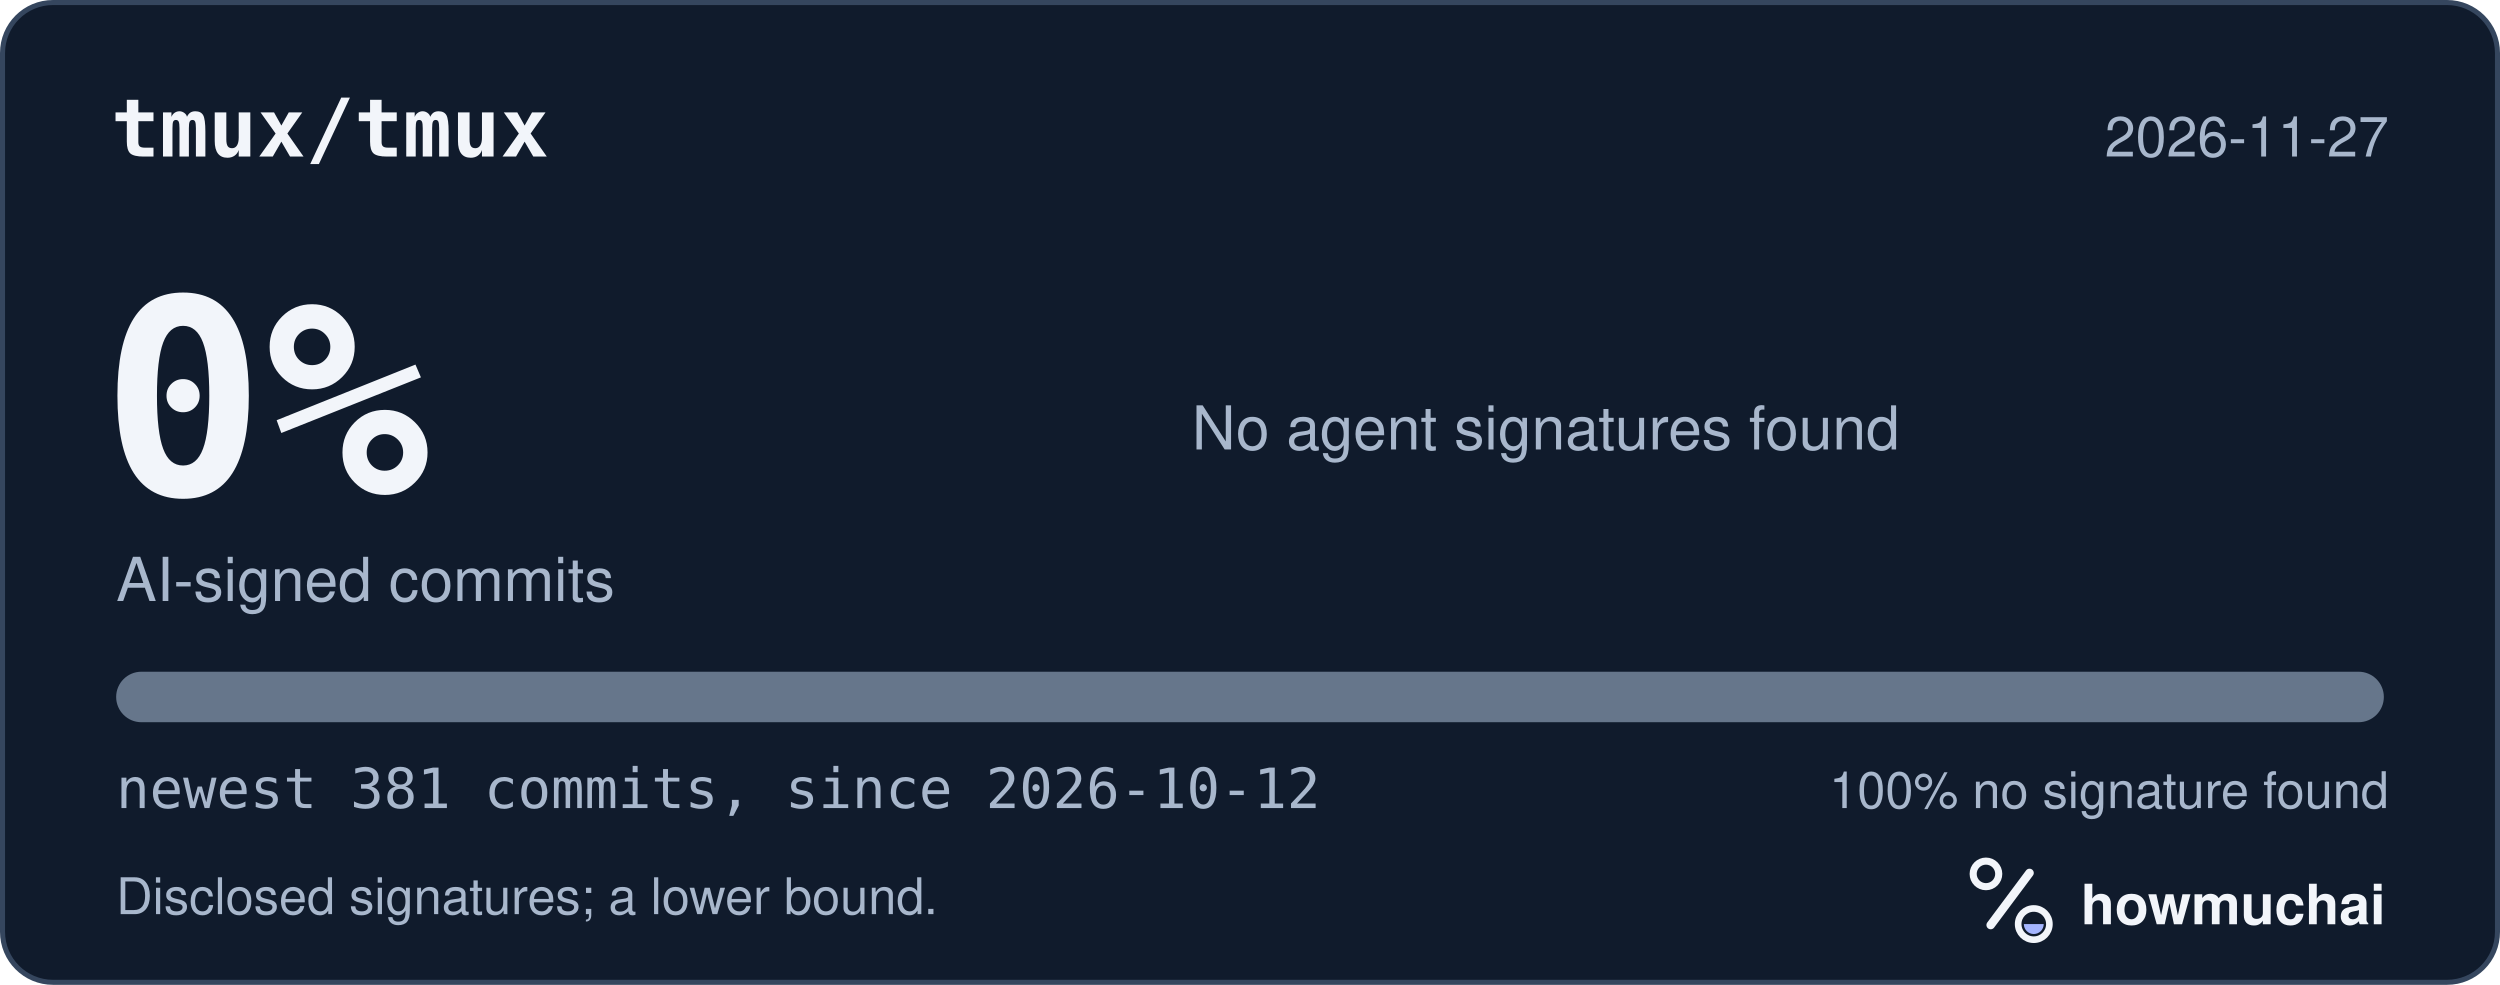
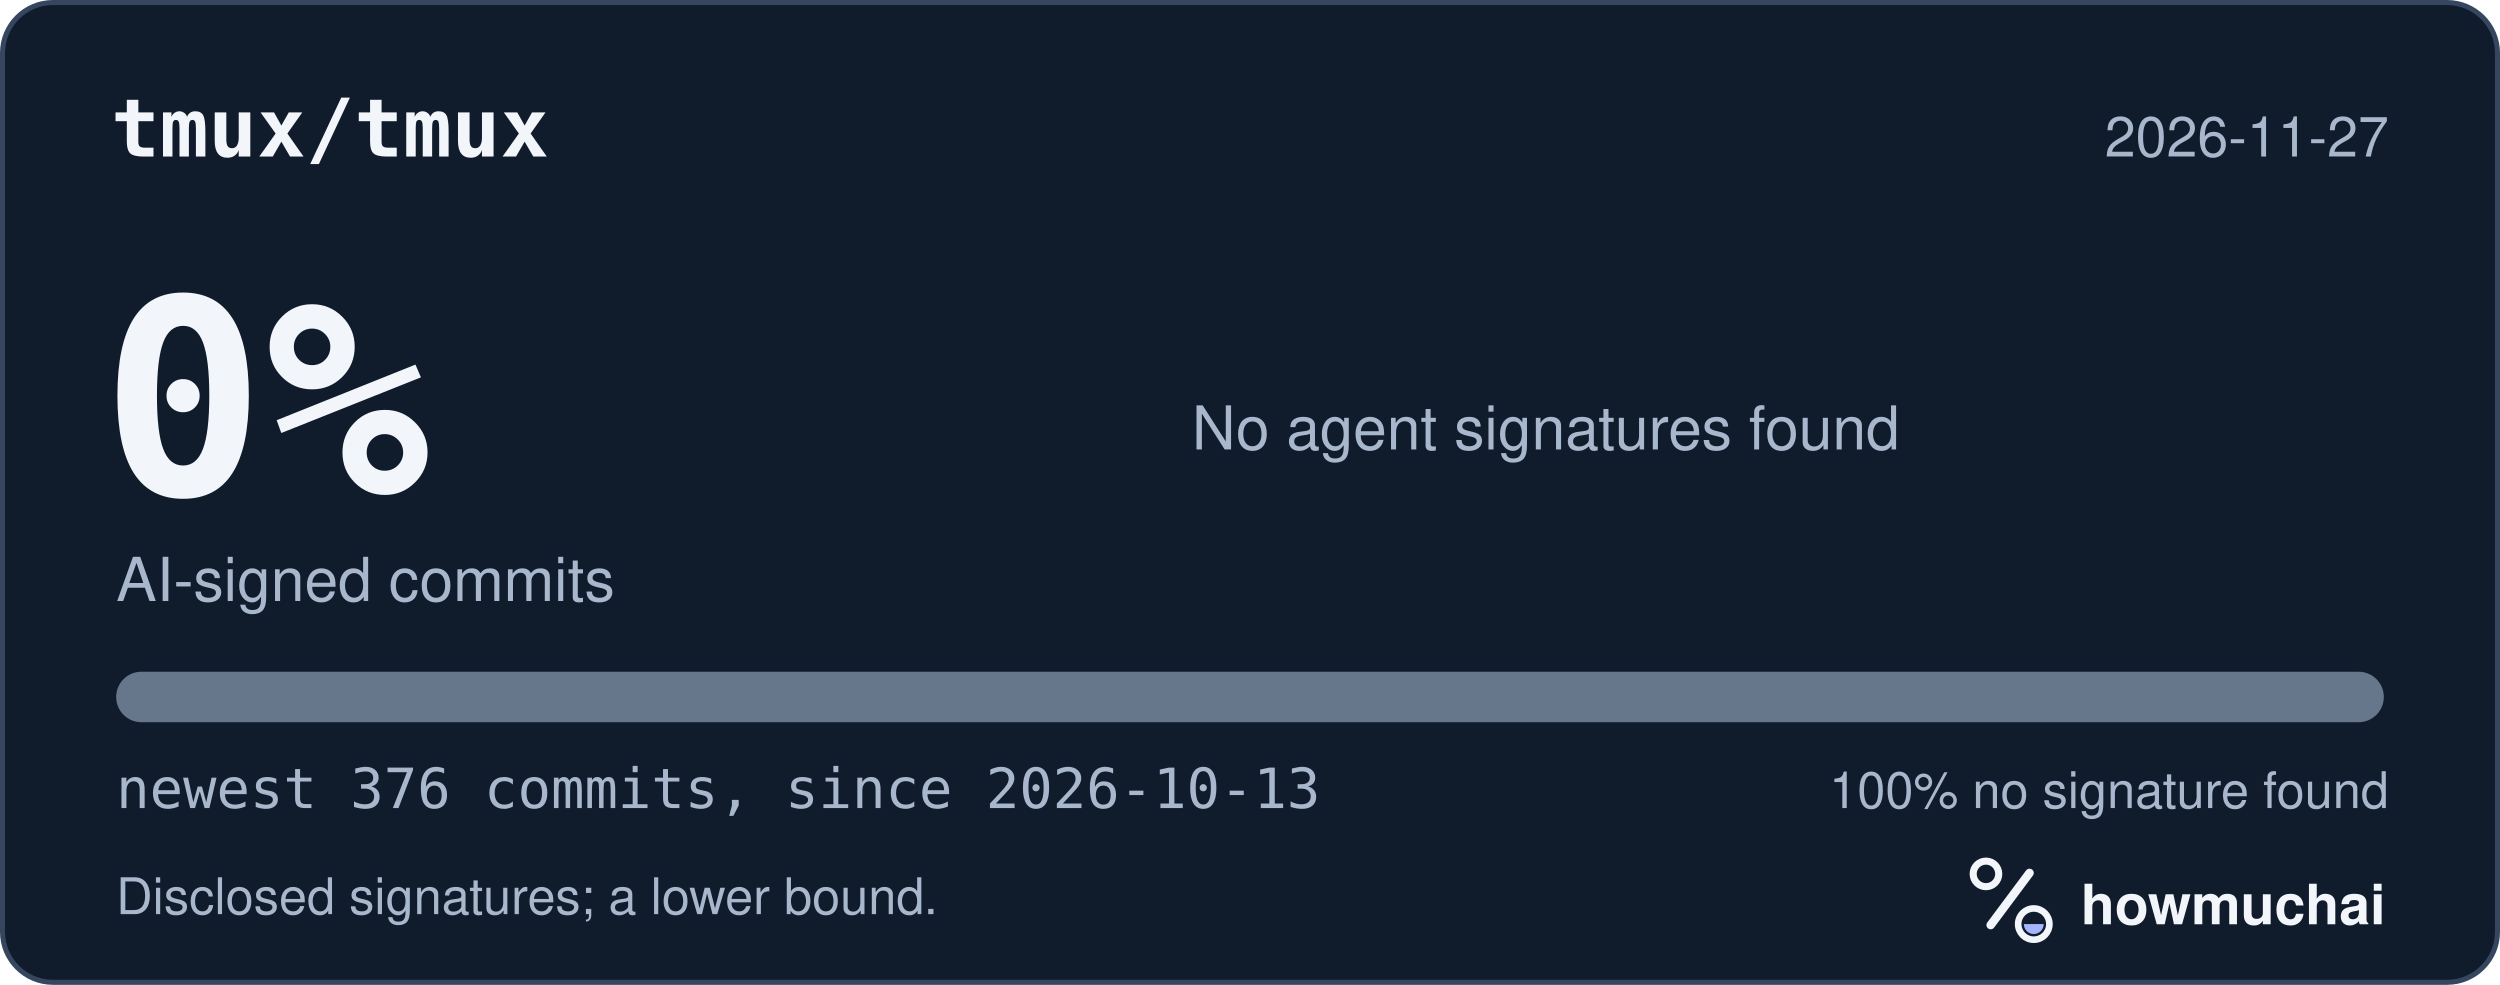
<svg xmlns="http://www.w3.org/2000/svg" width="495" height="195" viewBox="0 0 495 195" role="img" aria-labelledby="hm-t hm-d">
  <rect x="0.5" y="0.5" width="494" height="194" rx="10" fill="#101B2C" stroke="#35465E" />
  <text x="22" y="31" fill="#F2F5FA" font-family="ui-monospace, SF Mono, Menlo, Consolas, IBM Plex Mono, monospace" font-size="16" font-weight="600">tmux/tmux</text>
  <text x="473" y="31" fill="#A8B7CC" font-family="-apple-system, BlinkMacSystemFont, Segoe UI, Helvetica, Arial, Fira Sans, sans-serif" font-size="11" text-anchor="end">2026-11-27</text>
  <text x="20" y="98" fill="#F2F5FA" font-family="ui-monospace, SF Mono, Menlo, Consolas, IBM Plex Mono, monospace" font-size="54" font-weight="700">0%</text>
  <text x="23" y="119" fill="#A8B7CC" font-family="-apple-system, BlinkMacSystemFont, Segoe UI, Helvetica, Arial, Fira Sans, sans-serif" font-size="12">AI-signed commits</text>
  <text x="236" y="89" fill="#A8B7CC" font-family="-apple-system, BlinkMacSystemFont, Segoe UI, Helvetica, Arial, Fira Sans, sans-serif" font-size="12">No agent signatures found</text>
  <defs>
    <clipPath id="hm-bar">
      <rect x="23" y="133" width="449" height="10" rx="5" />
    </clipPath>
  </defs>
  <rect x="23" y="133" width="449" height="10" rx="5" fill="#66768B" />
  <g clip-path="url(#hm-bar)" />
-   <text x="23" y="160" fill="#A8B7CC" font-family="ui-monospace, SF Mono, Menlo, Consolas, IBM Plex Mono, monospace" font-size="11">newest 381 commits, since 2026-10-12</text>
+   <text x="23" y="160" fill="#A8B7CC" font-family="ui-monospace, SF Mono, Menlo, Consolas, IBM Plex Mono, monospace" font-size="11">newest 376 commits, since 2026-10-13</text>
  <text x="473" y="160" fill="#A8B7CC" font-family="-apple-system, BlinkMacSystemFont, Segoe UI, Helvetica, Arial, Fira Sans, sans-serif" font-size="10" text-anchor="end">100% no signature found</text>
  <text x="23" y="181" fill="#A8B7CC" font-family="-apple-system, BlinkMacSystemFont, Segoe UI, Helvetica, Arial, Fira Sans, sans-serif" font-size="10">Disclosed signatures; a lower bound.</text>
  <g transform="translate(386 166) scale(0.046875)">
    <circle cx="154" cy="150" r="54" fill="none" stroke="#F2F5FA" stroke-width="30" />
    <path d="M174 366 338 146" fill="none" stroke="#F2F5FA" stroke-width="36" stroke-linecap="round" />
    <circle cx="356" cy="362" r="66" fill="none" stroke="#F2F5FA" stroke-width="28" />
    <path d="M314 362a42 42 0 0 0 84 0Z" fill="#A4B5FF" />
  </g>
  <text x="412" y="183" fill="#F2F5FA" font-family="-apple-system, BlinkMacSystemFont, Segoe UI, Helvetica, Arial, Fira Sans, sans-serif" font-size="11" font-weight="650">howmuchai</text>
</svg>
